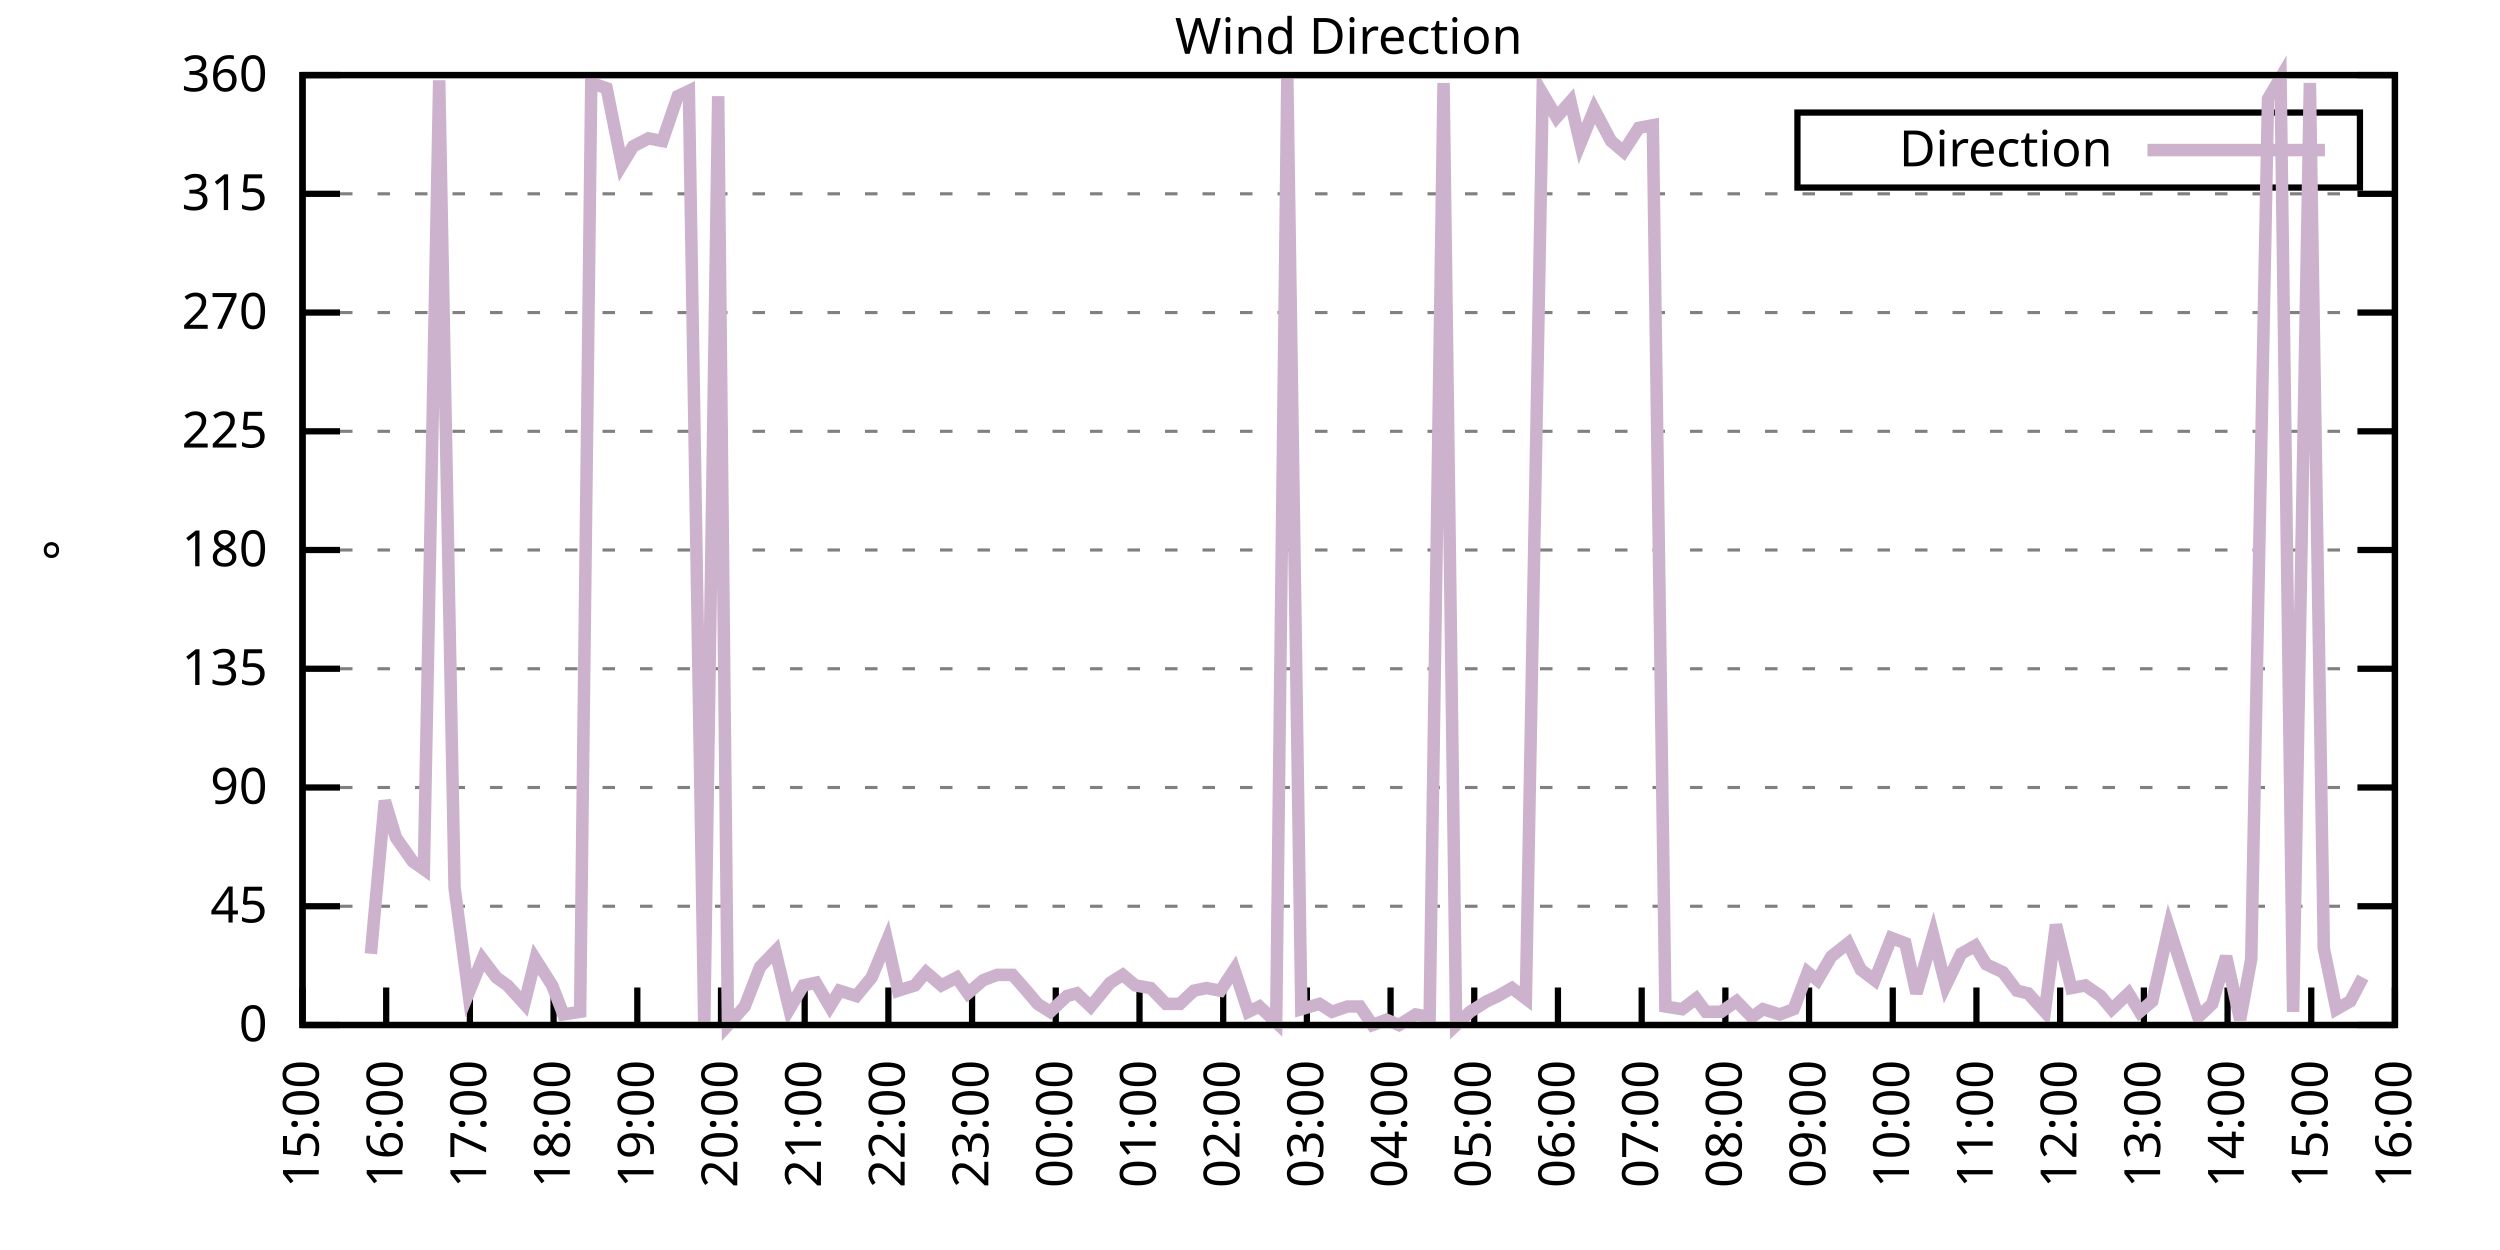
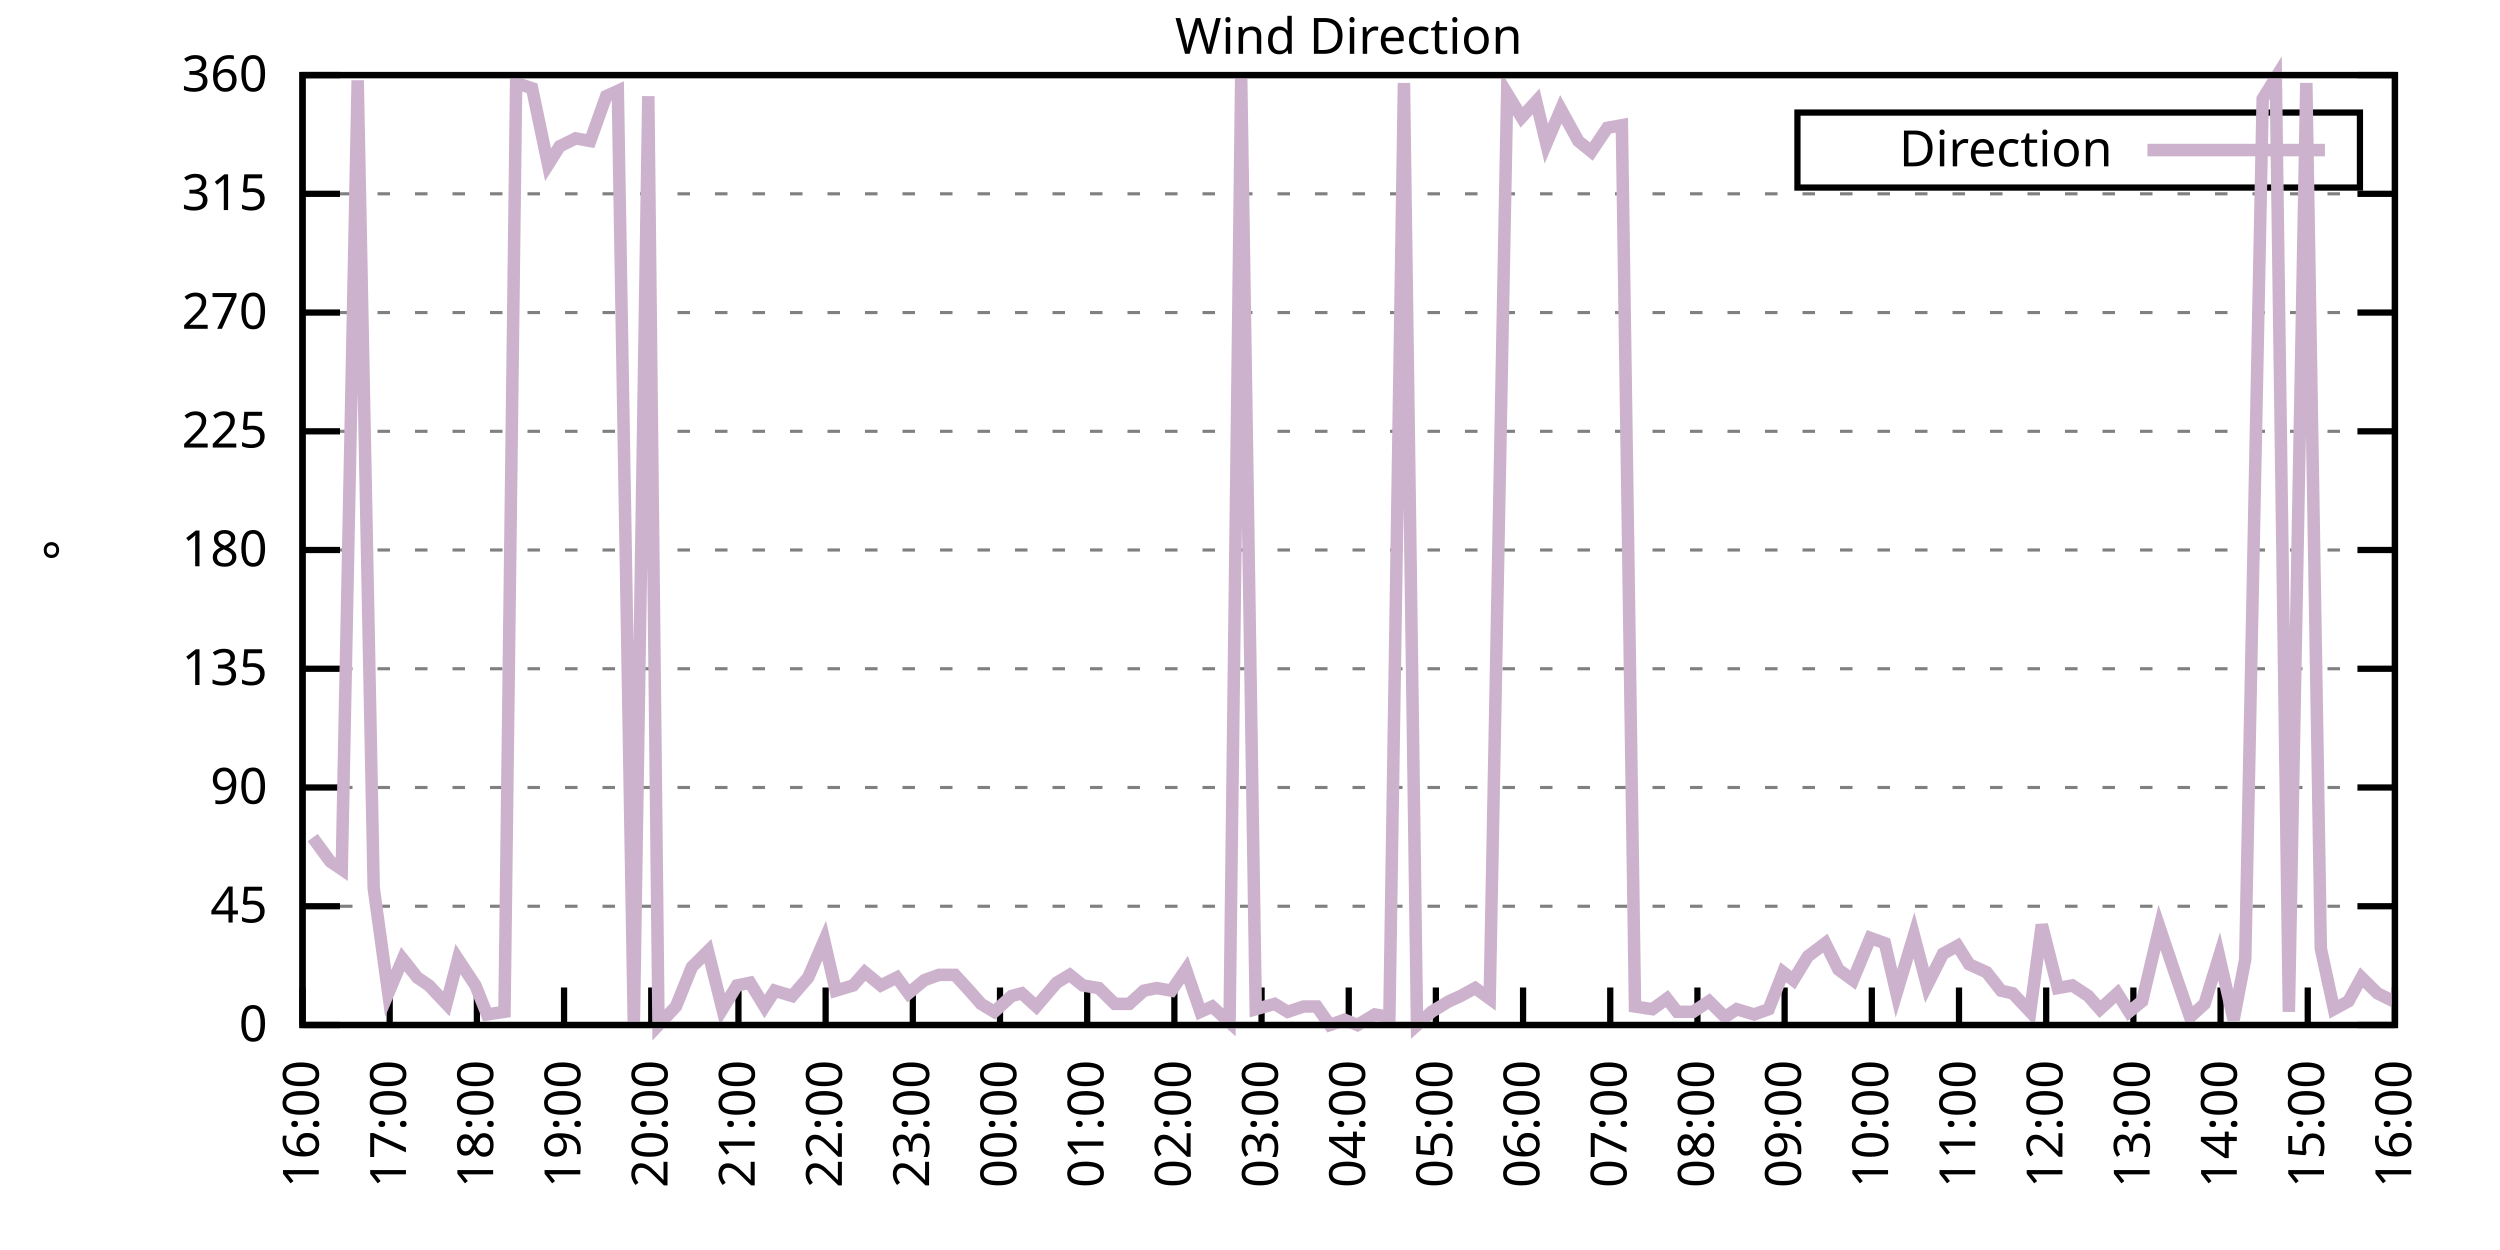
<svg xmlns="http://www.w3.org/2000/svg" xmlns:xlink="http://www.w3.org/1999/xlink" width="400" height="200" viewBox="0 0 400 200">
  <g id="gnuplot_canvas">
    <rect x="0" y="0" width="400" height="200" fill="none" />
    <defs>
      <circle id="gpDot" r="0.5" stroke-width="0.5" stroke="currentColor" />
      <path id="gpPt0" stroke-width="0.333" stroke="currentColor" d="M-1,0 h2 M0,-1 v2" />
      <path id="gpPt1" stroke-width="0.333" stroke="currentColor" d="M-1,-1 L1,1 M1,-1 L-1,1" />
      <path id="gpPt2" stroke-width="0.333" stroke="currentColor" d="M-1,0 L1,0 M0,-1 L0,1 M-1,-1 L1,1 M-1,1 L1,-1" />
      <rect id="gpPt3" stroke-width="0.333" stroke="currentColor" x="-1" y="-1" width="2" height="2" />
      <rect id="gpPt4" stroke-width="0.333" stroke="currentColor" fill="currentColor" x="-1" y="-1" width="2" height="2" />
      <circle id="gpPt5" stroke-width="0.333" stroke="currentColor" cx="0" cy="0" r="1" />
      <use xlink:href="#gpPt5" id="gpPt6" fill="currentColor" stroke="none" />
      <path id="gpPt7" stroke-width="0.333" stroke="currentColor" d="M0,-1.33 L-1.33,0.67 L1.33,0.67 z" />
      <use xlink:href="#gpPt7" id="gpPt8" fill="currentColor" stroke="none" />
      <use xlink:href="#gpPt7" id="gpPt9" stroke="currentColor" transform="rotate(180)" />
      <use xlink:href="#gpPt9" id="gpPt10" fill="currentColor" stroke="none" />
      <use xlink:href="#gpPt3" id="gpPt11" stroke="currentColor" transform="rotate(45)" />
      <use xlink:href="#gpPt11" id="gpPt12" fill="currentColor" stroke="none" />
      <path id="gpPt13" stroke-width="0.333" stroke="currentColor" d="M0,1.330 L1.265,0.411 L0.782,-1.067 L-0.782,-1.076 L-1.265,0.411 z" />
      <use xlink:href="#gpPt13" id="gpPt14" fill="currentColor" stroke="none" />
      <filter id="textbox" filterUnits="objectBoundingBox" x="0" y="0" height="1" width="1">
        <feFlood flood-color="white" flood-opacity="1" result="bgnd" />
        <feComposite in="SourceGraphic" in2="bgnd" operator="atop" />
      </filter>
      <filter id="greybox" filterUnits="objectBoundingBox" x="0" y="0" height="1" width="1">
        <feFlood flood-color="lightgrey" flood-opacity="1" result="grey" />
        <feComposite in="SourceGraphic" in2="grey" operator="atop" />
      </filter>
    </defs>
    <g fill="none" color="white" stroke="currentColor" stroke-width="1.00" stroke-linecap="butt" stroke-linejoin="miter">
</g>
    <g fill="none" color="black" stroke="currentColor" stroke-width="1.00" stroke-linecap="butt" stroke-linejoin="miter">
      <g stroke="none" shape-rendering="crispEdges">
        <polygon fill="rgb(255, 255, 255)" points="48.40,164.00 383.18,164.00 383.18,12.02 48.40,12.02 " />
      </g>
    </g>
    <g fill="none" color="black" stroke="currentColor" stroke-width="1.00" stroke-linecap="butt" stroke-linejoin="miter">
</g>
    <g fill="none" color="black" stroke="black" stroke-width="0.50" stroke-linecap="butt" stroke-linejoin="miter">
</g>
    <g fill="none" color="gray" stroke="currentColor" stroke-width="0.50" stroke-linecap="butt" stroke-linejoin="miter">
      <path stroke="gray" stroke-dasharray="2,4" class="gridline" d="M48.40,164.00 L383.19,164.00  " />
    </g>
    <g fill="none" color="gray" stroke="gray" stroke-width="1.00" stroke-linecap="butt" stroke-linejoin="miter">
</g>
    <g fill="none" color="black" stroke="currentColor" stroke-width="1.00" stroke-linecap="butt" stroke-linejoin="miter">
      <path stroke="black" d="M48.40,164.00 L54.40,164.00 M383.19,164.00 L377.19,164.00  " />
      <g transform="translate(42.80,166.60)" stroke="none" fill="black" font-family="Sans" font-size="8.00" text-anchor="end">
        <text>
          <tspan font-family="Sans"> 0</tspan>
        </text>
      </g>
    </g>
    <g fill="none" color="black" stroke="currentColor" stroke-width="1.00" stroke-linecap="butt" stroke-linejoin="miter">
</g>
    <g fill="none" color="black" stroke="black" stroke-width="0.50" stroke-linecap="butt" stroke-linejoin="miter">
</g>
    <g fill="none" color="gray" stroke="currentColor" stroke-width="0.50" stroke-linecap="butt" stroke-linejoin="miter">
      <path stroke="gray" stroke-dasharray="2,4" class="gridline" d="M48.40,145.00 L383.19,145.00  " />
    </g>
    <g fill="none" color="gray" stroke="gray" stroke-width="1.00" stroke-linecap="butt" stroke-linejoin="miter">
</g>
    <g fill="none" color="black" stroke="currentColor" stroke-width="1.00" stroke-linecap="butt" stroke-linejoin="miter">
      <path stroke="black" d="M48.40,145.00 L54.40,145.00 M383.19,145.00 L377.19,145.00  " />
      <g transform="translate(42.80,147.60)" stroke="none" fill="black" font-family="Sans" font-size="8.00" text-anchor="end">
        <text>
          <tspan font-family="Sans"> 45</tspan>
        </text>
      </g>
    </g>
    <g fill="none" color="black" stroke="currentColor" stroke-width="1.00" stroke-linecap="butt" stroke-linejoin="miter">
</g>
    <g fill="none" color="black" stroke="black" stroke-width="0.50" stroke-linecap="butt" stroke-linejoin="miter">
</g>
    <g fill="none" color="gray" stroke="currentColor" stroke-width="0.50" stroke-linecap="butt" stroke-linejoin="miter">
      <path stroke="gray" stroke-dasharray="2,4" class="gridline" d="M48.40,126.00 L383.19,126.00  " />
    </g>
    <g fill="none" color="gray" stroke="gray" stroke-width="1.00" stroke-linecap="butt" stroke-linejoin="miter">
</g>
    <g fill="none" color="black" stroke="currentColor" stroke-width="1.00" stroke-linecap="butt" stroke-linejoin="miter">
      <path stroke="black" d="M48.40,126.00 L54.40,126.00 M383.19,126.00 L377.19,126.00  " />
      <g transform="translate(42.80,128.60)" stroke="none" fill="black" font-family="Sans" font-size="8.00" text-anchor="end">
        <text>
          <tspan font-family="Sans"> 90</tspan>
        </text>
      </g>
    </g>
    <g fill="none" color="black" stroke="currentColor" stroke-width="1.00" stroke-linecap="butt" stroke-linejoin="miter">
</g>
    <g fill="none" color="black" stroke="black" stroke-width="0.50" stroke-linecap="butt" stroke-linejoin="miter">
</g>
    <g fill="none" color="gray" stroke="currentColor" stroke-width="0.50" stroke-linecap="butt" stroke-linejoin="miter">
      <path stroke="gray" stroke-dasharray="2,4" class="gridline" d="M48.40,107.00 L383.19,107.00  " />
    </g>
    <g fill="none" color="gray" stroke="gray" stroke-width="1.00" stroke-linecap="butt" stroke-linejoin="miter">
</g>
    <g fill="none" color="black" stroke="currentColor" stroke-width="1.00" stroke-linecap="butt" stroke-linejoin="miter">
      <path stroke="black" d="M48.40,107.00 L54.40,107.00 M383.19,107.00 L377.19,107.00  " />
      <g transform="translate(42.80,109.60)" stroke="none" fill="black" font-family="Sans" font-size="8.00" text-anchor="end">
        <text>
          <tspan font-family="Sans"> 135</tspan>
        </text>
      </g>
    </g>
    <g fill="none" color="black" stroke="currentColor" stroke-width="1.00" stroke-linecap="butt" stroke-linejoin="miter">
</g>
    <g fill="none" color="black" stroke="black" stroke-width="0.50" stroke-linecap="butt" stroke-linejoin="miter">
</g>
    <g fill="none" color="gray" stroke="currentColor" stroke-width="0.50" stroke-linecap="butt" stroke-linejoin="miter">
      <path stroke="gray" stroke-dasharray="2,4" class="gridline" d="M48.40,88.00 L383.19,88.00  " />
    </g>
    <g fill="none" color="gray" stroke="gray" stroke-width="1.00" stroke-linecap="butt" stroke-linejoin="miter">
</g>
    <g fill="none" color="black" stroke="currentColor" stroke-width="1.00" stroke-linecap="butt" stroke-linejoin="miter">
      <path stroke="black" d="M48.40,88.00 L54.40,88.00 M383.19,88.00 L377.19,88.00  " />
      <g transform="translate(42.80,90.60)" stroke="none" fill="black" font-family="Sans" font-size="8.00" text-anchor="end">
        <text>
          <tspan font-family="Sans"> 180</tspan>
        </text>
      </g>
    </g>
    <g fill="none" color="black" stroke="currentColor" stroke-width="1.00" stroke-linecap="butt" stroke-linejoin="miter">
</g>
    <g fill="none" color="black" stroke="black" stroke-width="0.50" stroke-linecap="butt" stroke-linejoin="miter">
</g>
    <g fill="none" color="gray" stroke="currentColor" stroke-width="0.50" stroke-linecap="butt" stroke-linejoin="miter">
      <path stroke="gray" stroke-dasharray="2,4" class="gridline" d="M48.40,69.01 L383.19,69.01  " />
    </g>
    <g fill="none" color="gray" stroke="gray" stroke-width="1.00" stroke-linecap="butt" stroke-linejoin="miter">
</g>
    <g fill="none" color="black" stroke="currentColor" stroke-width="1.00" stroke-linecap="butt" stroke-linejoin="miter">
      <path stroke="black" d="M48.40,69.01 L54.40,69.01 M383.19,69.01 L377.19,69.01  " />
      <g transform="translate(42.80,71.61)" stroke="none" fill="black" font-family="Sans" font-size="8.00" text-anchor="end">
        <text>
          <tspan font-family="Sans"> 225</tspan>
        </text>
      </g>
    </g>
    <g fill="none" color="black" stroke="currentColor" stroke-width="1.00" stroke-linecap="butt" stroke-linejoin="miter">
</g>
    <g fill="none" color="black" stroke="black" stroke-width="0.50" stroke-linecap="butt" stroke-linejoin="miter">
</g>
    <g fill="none" color="gray" stroke="currentColor" stroke-width="0.50" stroke-linecap="butt" stroke-linejoin="miter">
      <path stroke="gray" stroke-dasharray="2,4" class="gridline" d="M48.40,50.01 L383.19,50.01  " />
    </g>
    <g fill="none" color="gray" stroke="gray" stroke-width="1.00" stroke-linecap="butt" stroke-linejoin="miter">
</g>
    <g fill="none" color="black" stroke="currentColor" stroke-width="1.00" stroke-linecap="butt" stroke-linejoin="miter">
      <path stroke="black" d="M48.40,50.01 L54.40,50.01 M383.19,50.01 L377.19,50.01  " />
      <g transform="translate(42.80,52.61)" stroke="none" fill="black" font-family="Sans" font-size="8.00" text-anchor="end">
        <text>
          <tspan font-family="Sans"> 270</tspan>
        </text>
      </g>
    </g>
    <g fill="none" color="black" stroke="currentColor" stroke-width="1.00" stroke-linecap="butt" stroke-linejoin="miter">
</g>
    <g fill="none" color="black" stroke="black" stroke-width="0.50" stroke-linecap="butt" stroke-linejoin="miter">
</g>
    <g fill="none" color="gray" stroke="currentColor" stroke-width="0.50" stroke-linecap="butt" stroke-linejoin="miter">
      <path stroke="gray" stroke-dasharray="2,4" class="gridline" d="M48.40,31.01 L383.19,31.01  " />
    </g>
    <g fill="none" color="gray" stroke="gray" stroke-width="1.00" stroke-linecap="butt" stroke-linejoin="miter">
</g>
    <g fill="none" color="black" stroke="currentColor" stroke-width="1.00" stroke-linecap="butt" stroke-linejoin="miter">
      <path stroke="black" d="M48.40,31.01 L54.40,31.01 M383.19,31.01 L377.19,31.01  " />
      <g transform="translate(42.80,33.61)" stroke="none" fill="black" font-family="Sans" font-size="8.00" text-anchor="end">
        <text>
          <tspan font-family="Sans"> 315</tspan>
        </text>
      </g>
    </g>
    <g fill="none" color="black" stroke="currentColor" stroke-width="1.00" stroke-linecap="butt" stroke-linejoin="miter">
</g>
    <g fill="none" color="black" stroke="black" stroke-width="0.50" stroke-linecap="butt" stroke-linejoin="miter">
</g>
    <g fill="none" color="gray" stroke="currentColor" stroke-width="0.50" stroke-linecap="butt" stroke-linejoin="miter">
      <path stroke="gray" stroke-dasharray="2,4" class="gridline" d="M48.40,12.01 L383.19,12.01  " />
    </g>
    <g fill="none" color="gray" stroke="gray" stroke-width="1.00" stroke-linecap="butt" stroke-linejoin="miter">
</g>
    <g fill="none" color="black" stroke="currentColor" stroke-width="1.00" stroke-linecap="butt" stroke-linejoin="miter">
      <path stroke="black" d="M48.40,12.01 L54.40,12.01 M383.19,12.01 L377.19,12.01  " />
      <g transform="translate(42.80,14.61)" stroke="none" fill="black" font-family="Sans" font-size="8.00" text-anchor="end">
        <text>
          <tspan font-family="Sans"> 360</tspan>
        </text>
      </g>
    </g>
    <g fill="none" color="black" stroke="currentColor" stroke-width="1.00" stroke-linecap="butt" stroke-linejoin="miter">
      <path stroke="black" d="M48.40,164.00 L48.40,158.00  " />
      <g transform="translate(51.00,169.60) rotate(270.00)" stroke="none" fill="black" font-family="Sans" font-size="8.00" text-anchor="end">
        <text>
-           <tspan font-family="Sans">15:00</tspan>
-         </text>
-       </g>
-     </g>
-     <g fill="none" color="black" stroke="currentColor" stroke-width="1.00" stroke-linecap="butt" stroke-linejoin="miter">
-       <path stroke="black" d="M61.79,164.00 L61.79,158.00  " />
-       <g transform="translate(64.39,169.60) rotate(270.00)" stroke="none" fill="black" font-family="Sans" font-size="8.00" text-anchor="end">
-         <text>
          <tspan font-family="Sans">16:00</tspan>
        </text>
      </g>
    </g>
    <g fill="none" color="black" stroke="currentColor" stroke-width="1.00" stroke-linecap="butt" stroke-linejoin="miter">
-       <path stroke="black" d="M75.18,164.00 L75.18,158.00  " />
-       <g transform="translate(77.78,169.60) rotate(270.00)" stroke="none" fill="black" font-family="Sans" font-size="8.00" text-anchor="end">
+       <path stroke="black" d="M62.35,164.00 L62.35,158.00  " />
+       <g transform="translate(64.95,169.60) rotate(270.00)" stroke="none" fill="black" font-family="Sans" font-size="8.00" text-anchor="end">
        <text>
          <tspan font-family="Sans">17:00</tspan>
        </text>
      </g>
    </g>
    <g fill="none" color="black" stroke="currentColor" stroke-width="1.00" stroke-linecap="butt" stroke-linejoin="miter">
-       <path stroke="black" d="M88.57,164.00 L88.57,158.00  " />
-       <g transform="translate(91.17,169.60) rotate(270.00)" stroke="none" fill="black" font-family="Sans" font-size="8.00" text-anchor="end">
+       <path stroke="black" d="M76.30,164.00 L76.30,158.00  " />
+       <g transform="translate(78.90,169.60) rotate(270.00)" stroke="none" fill="black" font-family="Sans" font-size="8.00" text-anchor="end">
        <text>
          <tspan font-family="Sans">18:00</tspan>
        </text>
      </g>
    </g>
    <g fill="none" color="black" stroke="currentColor" stroke-width="1.00" stroke-linecap="butt" stroke-linejoin="miter">
-       <path stroke="black" d="M101.97,164.00 L101.97,158.00  " />
-       <g transform="translate(104.57,169.60) rotate(270.00)" stroke="none" fill="black" font-family="Sans" font-size="8.00" text-anchor="end">
+       <path stroke="black" d="M90.25,164.00 L90.25,158.00  " />
+       <g transform="translate(92.85,169.60) rotate(270.00)" stroke="none" fill="black" font-family="Sans" font-size="8.00" text-anchor="end">
        <text>
          <tspan font-family="Sans">19:00</tspan>
        </text>
      </g>
    </g>
    <g fill="none" color="black" stroke="currentColor" stroke-width="1.00" stroke-linecap="butt" stroke-linejoin="miter">
-       <path stroke="black" d="M115.36,164.00 L115.36,158.00  " />
-       <g transform="translate(117.96,169.60) rotate(270.00)" stroke="none" fill="black" font-family="Sans" font-size="8.00" text-anchor="end">
+       <path stroke="black" d="M104.20,164.00 L104.20,158.00  " />
+       <g transform="translate(106.80,169.60) rotate(270.00)" stroke="none" fill="black" font-family="Sans" font-size="8.00" text-anchor="end">
        <text>
          <tspan font-family="Sans">20:00</tspan>
        </text>
      </g>
    </g>
    <g fill="none" color="black" stroke="currentColor" stroke-width="1.00" stroke-linecap="butt" stroke-linejoin="miter">
-       <path stroke="black" d="M128.75,164.00 L128.75,158.00  " />
-       <g transform="translate(131.35,169.60) rotate(270.00)" stroke="none" fill="black" font-family="Sans" font-size="8.00" text-anchor="end">
+       <path stroke="black" d="M118.15,164.00 L118.15,158.00  " />
+       <g transform="translate(120.75,169.60) rotate(270.00)" stroke="none" fill="black" font-family="Sans" font-size="8.00" text-anchor="end">
        <text>
          <tspan font-family="Sans">21:00</tspan>
        </text>
      </g>
    </g>
    <g fill="none" color="black" stroke="currentColor" stroke-width="1.00" stroke-linecap="butt" stroke-linejoin="miter">
-       <path stroke="black" d="M142.14,164.00 L142.14,158.00  " />
-       <g transform="translate(144.74,169.60) rotate(270.00)" stroke="none" fill="black" font-family="Sans" font-size="8.00" text-anchor="end">
+       <path stroke="black" d="M132.10,164.00 L132.10,158.00  " />
+       <g transform="translate(134.70,169.60) rotate(270.00)" stroke="none" fill="black" font-family="Sans" font-size="8.00" text-anchor="end">
        <text>
          <tspan font-family="Sans">22:00</tspan>
        </text>
      </g>
    </g>
    <g fill="none" color="black" stroke="currentColor" stroke-width="1.00" stroke-linecap="butt" stroke-linejoin="miter">
-       <path stroke="black" d="M155.53,164.00 L155.53,158.00  " />
-       <g transform="translate(158.13,169.60) rotate(270.00)" stroke="none" fill="black" font-family="Sans" font-size="8.00" text-anchor="end">
+       <path stroke="black" d="M146.05,164.00 L146.05,158.00  " />
+       <g transform="translate(148.65,169.60) rotate(270.00)" stroke="none" fill="black" font-family="Sans" font-size="8.00" text-anchor="end">
        <text>
          <tspan font-family="Sans">23:00</tspan>
        </text>
      </g>
    </g>
    <g fill="none" color="black" stroke="currentColor" stroke-width="1.00" stroke-linecap="butt" stroke-linejoin="miter">
-       <path stroke="black" d="M168.92,164.00 L168.92,158.00  " />
-       <g transform="translate(171.52,169.60) rotate(270.00)" stroke="none" fill="black" font-family="Sans" font-size="8.00" text-anchor="end">
+       <path stroke="black" d="M160.00,164.00 L160.00,158.00  " />
+       <g transform="translate(162.60,169.60) rotate(270.00)" stroke="none" fill="black" font-family="Sans" font-size="8.00" text-anchor="end">
        <text>
          <tspan font-family="Sans">00:00</tspan>
        </text>
      </g>
    </g>
    <g fill="none" color="black" stroke="currentColor" stroke-width="1.00" stroke-linecap="butt" stroke-linejoin="miter">
-       <path stroke="black" d="M182.32,164.00 L182.32,158.00  " />
-       <g transform="translate(184.92,169.60) rotate(270.00)" stroke="none" fill="black" font-family="Sans" font-size="8.00" text-anchor="end">
+       <path stroke="black" d="M173.95,164.00 L173.95,158.00  " />
+       <g transform="translate(176.55,169.60) rotate(270.00)" stroke="none" fill="black" font-family="Sans" font-size="8.00" text-anchor="end">
        <text>
          <tspan font-family="Sans">01:00</tspan>
        </text>
      </g>
    </g>
    <g fill="none" color="black" stroke="currentColor" stroke-width="1.00" stroke-linecap="butt" stroke-linejoin="miter">
-       <path stroke="black" d="M195.71,164.00 L195.71,158.00  " />
-       <g transform="translate(198.31,169.60) rotate(270.00)" stroke="none" fill="black" font-family="Sans" font-size="8.00" text-anchor="end">
+       <path stroke="black" d="M187.90,164.00 L187.90,158.00  " />
+       <g transform="translate(190.50,169.60) rotate(270.00)" stroke="none" fill="black" font-family="Sans" font-size="8.00" text-anchor="end">
        <text>
          <tspan font-family="Sans">02:00</tspan>
        </text>
      </g>
    </g>
    <g fill="none" color="black" stroke="currentColor" stroke-width="1.00" stroke-linecap="butt" stroke-linejoin="miter">
-       <path stroke="black" d="M209.10,164.00 L209.10,158.00  " />
-       <g transform="translate(211.70,169.60) rotate(270.00)" stroke="none" fill="black" font-family="Sans" font-size="8.00" text-anchor="end">
+       <path stroke="black" d="M201.85,164.00 L201.85,158.00  " />
+       <g transform="translate(204.45,169.60) rotate(270.00)" stroke="none" fill="black" font-family="Sans" font-size="8.00" text-anchor="end">
        <text>
          <tspan font-family="Sans">03:00</tspan>
        </text>
      </g>
    </g>
    <g fill="none" color="black" stroke="currentColor" stroke-width="1.00" stroke-linecap="butt" stroke-linejoin="miter">
-       <path stroke="black" d="M222.49,164.00 L222.49,158.00  " />
-       <g transform="translate(225.09,169.60) rotate(270.00)" stroke="none" fill="black" font-family="Sans" font-size="8.00" text-anchor="end">
+       <path stroke="black" d="M215.80,164.00 L215.80,158.00  " />
+       <g transform="translate(218.40,169.60) rotate(270.00)" stroke="none" fill="black" font-family="Sans" font-size="8.00" text-anchor="end">
        <text>
          <tspan font-family="Sans">04:00</tspan>
        </text>
      </g>
    </g>
    <g fill="none" color="black" stroke="currentColor" stroke-width="1.00" stroke-linecap="butt" stroke-linejoin="miter">
-       <path stroke="black" d="M235.88,164.00 L235.88,158.00  " />
-       <g transform="translate(238.48,169.60) rotate(270.00)" stroke="none" fill="black" font-family="Sans" font-size="8.00" text-anchor="end">
+       <path stroke="black" d="M229.74,164.00 L229.74,158.00  " />
+       <g transform="translate(232.34,169.60) rotate(270.00)" stroke="none" fill="black" font-family="Sans" font-size="8.00" text-anchor="end">
        <text>
          <tspan font-family="Sans">05:00</tspan>
        </text>
      </g>
    </g>
    <g fill="none" color="black" stroke="currentColor" stroke-width="1.00" stroke-linecap="butt" stroke-linejoin="miter">
-       <path stroke="black" d="M249.27,164.00 L249.27,158.00  " />
-       <g transform="translate(251.87,169.60) rotate(270.00)" stroke="none" fill="black" font-family="Sans" font-size="8.00" text-anchor="end">
+       <path stroke="black" d="M243.69,164.00 L243.69,158.00  " />
+       <g transform="translate(246.29,169.60) rotate(270.00)" stroke="none" fill="black" font-family="Sans" font-size="8.00" text-anchor="end">
        <text>
          <tspan font-family="Sans">06:00</tspan>
        </text>
      </g>
    </g>
    <g fill="none" color="black" stroke="currentColor" stroke-width="1.00" stroke-linecap="butt" stroke-linejoin="miter">
-       <path stroke="black" d="M262.67,164.00 L262.67,158.00  " />
-       <g transform="translate(265.27,169.60) rotate(270.00)" stroke="none" fill="black" font-family="Sans" font-size="8.00" text-anchor="end">
+       <path stroke="black" d="M257.64,164.00 L257.64,158.00  " />
+       <g transform="translate(260.24,169.60) rotate(270.00)" stroke="none" fill="black" font-family="Sans" font-size="8.00" text-anchor="end">
        <text>
          <tspan font-family="Sans">07:00</tspan>
        </text>
      </g>
    </g>
    <g fill="none" color="black" stroke="currentColor" stroke-width="1.00" stroke-linecap="butt" stroke-linejoin="miter">
-       <path stroke="black" d="M276.06,164.00 L276.06,158.00  " />
-       <g transform="translate(278.66,169.60) rotate(270.00)" stroke="none" fill="black" font-family="Sans" font-size="8.00" text-anchor="end">
+       <path stroke="black" d="M271.59,164.00 L271.59,158.00  " />
+       <g transform="translate(274.19,169.60) rotate(270.00)" stroke="none" fill="black" font-family="Sans" font-size="8.00" text-anchor="end">
        <text>
          <tspan font-family="Sans">08:00</tspan>
        </text>
      </g>
    </g>
    <g fill="none" color="black" stroke="currentColor" stroke-width="1.00" stroke-linecap="butt" stroke-linejoin="miter">
-       <path stroke="black" d="M289.45,164.00 L289.45,158.00  " />
-       <g transform="translate(292.05,169.60) rotate(270.00)" stroke="none" fill="black" font-family="Sans" font-size="8.00" text-anchor="end">
+       <path stroke="black" d="M285.54,164.00 L285.54,158.00  " />
+       <g transform="translate(288.14,169.60) rotate(270.00)" stroke="none" fill="black" font-family="Sans" font-size="8.00" text-anchor="end">
        <text>
          <tspan font-family="Sans">09:00</tspan>
        </text>
      </g>
    </g>
    <g fill="none" color="black" stroke="currentColor" stroke-width="1.00" stroke-linecap="butt" stroke-linejoin="miter">
-       <path stroke="black" d="M302.84,164.00 L302.84,158.00  " />
-       <g transform="translate(305.44,169.60) rotate(270.00)" stroke="none" fill="black" font-family="Sans" font-size="8.00" text-anchor="end">
+       <path stroke="black" d="M299.49,164.00 L299.49,158.00  " />
+       <g transform="translate(302.09,169.60) rotate(270.00)" stroke="none" fill="black" font-family="Sans" font-size="8.00" text-anchor="end">
        <text>
          <tspan font-family="Sans">10:00</tspan>
        </text>
      </g>
    </g>
    <g fill="none" color="black" stroke="currentColor" stroke-width="1.00" stroke-linecap="butt" stroke-linejoin="miter">
-       <path stroke="black" d="M316.23,164.00 L316.23,158.00  " />
-       <g transform="translate(318.83,169.60) rotate(270.00)" stroke="none" fill="black" font-family="Sans" font-size="8.00" text-anchor="end">
+       <path stroke="black" d="M313.44,164.00 L313.44,158.00  " />
+       <g transform="translate(316.04,169.60) rotate(270.00)" stroke="none" fill="black" font-family="Sans" font-size="8.00" text-anchor="end">
        <text>
          <tspan font-family="Sans">11:00</tspan>
        </text>
      </g>
    </g>
    <g fill="none" color="black" stroke="currentColor" stroke-width="1.00" stroke-linecap="butt" stroke-linejoin="miter">
-       <path stroke="black" d="M329.62,164.00 L329.62,158.00  " />
-       <g transform="translate(332.22,169.60) rotate(270.00)" stroke="none" fill="black" font-family="Sans" font-size="8.00" text-anchor="end">
+       <path stroke="black" d="M327.39,164.00 L327.39,158.00  " />
+       <g transform="translate(329.99,169.60) rotate(270.00)" stroke="none" fill="black" font-family="Sans" font-size="8.00" text-anchor="end">
        <text>
          <tspan font-family="Sans">12:00</tspan>
        </text>
      </g>
    </g>
    <g fill="none" color="black" stroke="currentColor" stroke-width="1.00" stroke-linecap="butt" stroke-linejoin="miter">
-       <path stroke="black" d="M343.02,164.00 L343.02,158.00  " />
-       <g transform="translate(345.62,169.60) rotate(270.00)" stroke="none" fill="black" font-family="Sans" font-size="8.00" text-anchor="end">
+       <path stroke="black" d="M341.34,164.00 L341.34,158.00  " />
+       <g transform="translate(343.94,169.60) rotate(270.00)" stroke="none" fill="black" font-family="Sans" font-size="8.00" text-anchor="end">
        <text>
          <tspan font-family="Sans">13:00</tspan>
        </text>
      </g>
    </g>
    <g fill="none" color="black" stroke="currentColor" stroke-width="1.00" stroke-linecap="butt" stroke-linejoin="miter">
-       <path stroke="black" d="M356.41,164.00 L356.41,158.00  " />
-       <g transform="translate(359.01,169.60) rotate(270.00)" stroke="none" fill="black" font-family="Sans" font-size="8.00" text-anchor="end">
+       <path stroke="black" d="M355.29,164.00 L355.29,158.00  " />
+       <g transform="translate(357.89,169.60) rotate(270.00)" stroke="none" fill="black" font-family="Sans" font-size="8.00" text-anchor="end">
        <text>
          <tspan font-family="Sans">14:00</tspan>
        </text>
      </g>
    </g>
    <g fill="none" color="black" stroke="currentColor" stroke-width="1.00" stroke-linecap="butt" stroke-linejoin="miter">
-       <path stroke="black" d="M369.80,164.00 L369.80,158.00  " />
-       <g transform="translate(372.40,169.60) rotate(270.00)" stroke="none" fill="black" font-family="Sans" font-size="8.00" text-anchor="end">
+       <path stroke="black" d="M369.24,164.00 L369.24,158.00  " />
+       <g transform="translate(371.84,169.60) rotate(270.00)" stroke="none" fill="black" font-family="Sans" font-size="8.00" text-anchor="end">
        <text>
          <tspan font-family="Sans">15:00</tspan>
        </text>
      </g>
    </g>
    <g fill="none" color="black" stroke="currentColor" stroke-width="1.00" stroke-linecap="butt" stroke-linejoin="miter">
      <path stroke="black" d="M383.19,164.00 L383.19,158.00  " />
      <g transform="translate(385.79,169.60) rotate(270.00)" stroke="none" fill="black" font-family="Sans" font-size="8.00" text-anchor="end">
        <text>
          <tspan font-family="Sans">16:00</tspan>
        </text>
      </g>
    </g>
    <g fill="none" color="black" stroke="currentColor" stroke-width="1.00" stroke-linecap="butt" stroke-linejoin="miter">
</g>
    <g fill="none" color="black" stroke="currentColor" stroke-width="1.00" stroke-linecap="butt" stroke-linejoin="miter">
      <path stroke="black" d="M48.40,12.01 L48.40,164.00 L383.19,164.00 L383.19,12.01 L48.40,12.01 Z  " />
    </g>
    <g fill="none" color="black" stroke="currentColor" stroke-width="1.00" stroke-linecap="butt" stroke-linejoin="miter">
</g>
    <g fill="none" color="black" stroke="currentColor" stroke-width="1.00" stroke-linecap="butt" stroke-linejoin="miter">
      <path stroke="black" d="M287.59,30.01 L287.59,18.01 L377.59,18.01 L377.59,30.01 L287.59,30.01 Z  " />
    </g>
    <g id="Wind_direction_plot_1">
      <g fill="none" color="white" stroke="black" stroke-width="2.00" stroke-linecap="butt" stroke-linejoin="miter">
</g>
      <g fill="none" color="black" stroke="currentColor" stroke-width="2.00" stroke-linecap="butt" stroke-linejoin="miter">
        <g transform="translate(337.99,26.61)" stroke="none" fill="black" font-family="Sans" font-size="8.00" text-anchor="end">
          <text>
            <tspan font-family="Sans">Direction</tspan>
          </text>
        </g>
      </g>
      <g fill="none" color="black" stroke="currentColor" stroke-width="2.00" stroke-linecap="butt" stroke-linejoin="miter">
-         <path stroke="rgb(204, 178, 204)" d="M343.59,24.01 L371.99,24.01 M59.34,152.60 L61.57,128.11 L63.35,134.02 L66.03,137.82 L67.82,139.09 L70.27,12.85   L72.73,142.05 L74.96,158.93 L77.19,153.45 L79.42,156.40 L81.21,157.67 L83.89,160.62 L85.67,153.45 L88.35,157.67   L90.14,162.31 L92.82,161.89 L94.60,13.28 L97.06,14.12 L99.51,26.36 L101.30,23.41 L103.75,22.14 L105.98,22.56   L108.44,15.39 L110.22,14.54 L112.68,164.00 L114.91,15.39 L116.47,164.00 L119.15,161.04 L121.61,154.71 L124.06,152.18   L126.29,161.47 L128.53,157.67 L130.54,157.24 L132.77,161.04 L134.33,158.51 L137.01,159.36 L139.46,156.40 L141.92,150.49   L143.70,158.51 L146.38,157.67 L148.17,155.56 L150.62,157.67 L153.08,156.40 L154.86,158.93 L157.32,156.82 L159.55,155.98   L162.01,155.98 L164.24,158.51 L166.02,160.62 L168.03,161.89 L170.71,159.36 L172.27,158.93 L174.50,161.04 L177.63,157.24   L179.64,155.98 L181.65,157.67 L184.10,158.09 L186.56,160.62 L188.79,160.62 L191.02,158.51 L193.03,158.09 L195.26,158.51   L197.49,155.13 L199.73,161.89 L201.51,161.04 L204.19,163.58 L205.97,12.43 L208.21,161.47 L211.11,160.62 L213.12,161.89   L215.57,161.04 L217.58,161.04 L219.59,164.00 L221.82,163.16 L223.83,164.00 L226.51,162.31 L228.74,162.73 L230.97,13.28   L232.98,164.00 L235.21,161.89 L237.89,160.20 L239.68,159.36 L241.91,158.09 L244.14,159.78 L246.82,14.97 L249.05,18.77   L251.28,16.23 L252.85,22.99 L255.08,17.50 L257.76,22.56 L259.76,24.25 L262.22,20.45 L264.45,20.03 L266.46,161.04   L269.14,161.47 L271.37,159.78 L272.93,161.89 L275.39,161.89 L277.84,160.20 L280.30,162.73 L282.08,161.47 L284.76,162.31   L286.99,161.47 L289.23,155.56 L290.79,156.82 L293.02,153.02 L295.70,150.91 L297.71,155.13 L299.94,156.82 L302.62,150.07   L304.85,150.91 L306.63,158.93 L309.31,149.65 L311.32,157.67 L313.78,152.60 L316.01,151.33 L317.79,154.29 L320.47,155.56   L322.70,158.51 L324.49,158.93 L327.17,161.89 L328.95,147.96 L331.41,158.09 L333.64,157.67 L336.10,159.36 L337.88,161.47   L340.56,158.93 L342.35,161.89 L344.35,160.20 L347.03,148.38 L349.49,155.98 L351.72,162.73 L353.95,160.62 L356.18,153.02   L358.42,163.16 L360.20,153.45 L362.88,15.81 L364.89,12.43 L366.90,161.89 L369.58,13.28 L371.81,151.76 L373.82,161.47   L376.05,160.20 L378.06,156.40  " />
+         <path stroke="rgb(204, 178, 204)" d="M343.59,24.01 L371.99,24.01 M50.03,134.02 L52.82,137.82 L54.68,139.09 L57.23,12.85 L59.79,142.05 L62.12,158.93   L64.44,153.45 L66.77,156.40 L68.63,157.67 L71.42,160.62 L73.28,153.45 L76.07,157.67 L77.93,162.31 L80.72,161.89   L82.58,13.28 L85.13,14.12 L87.69,26.36 L89.55,23.41 L92.11,22.14 L94.43,22.56 L96.99,15.39 L98.85,14.54   L101.41,164.00 L103.73,15.39 L105.36,164.00 L108.15,161.04 L110.71,154.71 L113.27,152.18 L115.59,161.47 L117.92,157.67   L120.01,157.24 L122.33,161.04 L123.96,158.51 L126.75,159.36 L129.31,156.40 L131.87,150.49 L133.72,158.51 L136.51,157.67   L138.37,155.56 L140.93,157.67 L143.49,156.40 L145.35,158.93 L147.91,156.82 L150.23,155.98 L152.79,155.98 L155.11,158.51   L156.97,160.62 L159.07,161.89 L161.86,159.36 L163.48,158.93 L165.81,161.04 L169.06,157.24 L171.16,155.98 L173.25,157.67   L175.81,158.09 L178.36,160.62 L180.69,160.62 L183.01,158.51 L185.11,158.09 L187.43,158.51 L189.76,155.13 L192.08,161.89   L193.94,161.04 L196.73,163.58 L198.59,12.43 L200.92,161.47 L203.94,160.62 L206.03,161.89 L208.59,161.04 L210.68,161.04   L212.77,164.00 L215.10,163.16 L217.19,164.00 L219.98,162.31 L222.30,162.73 L224.63,13.28 L226.72,164.00 L229.05,161.89   L231.84,160.20 L233.70,159.36 L236.02,158.09 L238.35,159.78 L241.14,14.97 L243.46,18.77 L245.79,16.23 L247.41,22.99   L249.74,17.50 L252.53,22.56 L254.62,24.25 L257.18,20.45 L259.50,20.03 L261.60,161.04 L264.39,161.47 L266.71,159.78   L268.34,161.89 L270.90,161.89 L273.45,160.20 L276.01,162.73 L277.87,161.47 L280.66,162.31 L282.99,161.47 L285.31,155.56   L286.94,156.82 L289.26,153.02 L292.05,150.91 L294.15,155.13 L296.47,156.82 L299.26,150.07 L301.58,150.91 L303.44,158.93   L306.23,149.65 L308.33,157.67 L310.88,152.60 L313.21,151.33 L315.07,154.29 L317.86,155.56 L320.18,158.51 L322.04,158.93   L324.83,161.89 L326.69,147.96 L329.25,158.09 L331.58,157.67 L334.13,159.36 L335.99,161.47 L338.78,158.93 L340.64,161.89   L342.74,160.20 L345.53,148.38 L348.08,155.98 L350.41,162.73 L352.73,160.62 L355.06,153.02 L357.38,163.16 L359.24,153.45   L362.03,15.81 L364.13,12.43 L366.22,161.89 L369.01,13.28 L371.33,151.76 L373.43,161.47 L375.75,160.20 L377.84,156.40   L380.40,158.93 L382.96,160.20  " />
      </g>
    </g>
    <g fill="none" color="black" stroke="currentColor" stroke-width="2.00" stroke-linecap="butt" stroke-linejoin="miter">
</g>
    <g fill="none" color="black" stroke="black" stroke-width="1.00" stroke-linecap="butt" stroke-linejoin="miter">
</g>
    <g fill="none" color="black" stroke="currentColor" stroke-width="1.00" stroke-linecap="butt" stroke-linejoin="miter">
      <path stroke="black" d="M48.40,12.01 L48.40,164.00 L383.19,164.00 L383.19,12.01 L48.40,12.01 Z  " />
      <g transform="translate(12.80,88.01) rotate(270.00)" stroke="none" fill="black" font-family="Sans" font-size="8.00" text-anchor="middle">
        <text>
          <tspan font-family="Sans">°</tspan>
        </text>
      </g>
    </g>
    <g fill="none" color="black" stroke="currentColor" stroke-width="1.00" stroke-linecap="butt" stroke-linejoin="miter">
</g>
    <g fill="none" color="black" stroke="currentColor" stroke-width="1.00" stroke-linecap="butt" stroke-linejoin="miter">
      <g transform="translate(215.79,8.61)" stroke="none" fill="black" font-family="Sans" font-size="8.00" text-anchor="middle">
        <text>
          <tspan font-family="Sans">Wind Direction</tspan>
        </text>
      </g>
    </g>
    <g fill="none" color="black" stroke="currentColor" stroke-width="1.00" stroke-linecap="butt" stroke-linejoin="miter">
</g>
  </g>
</svg>
